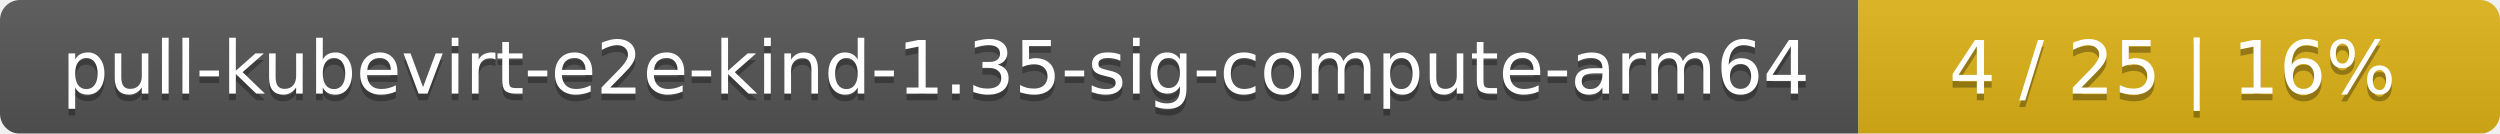
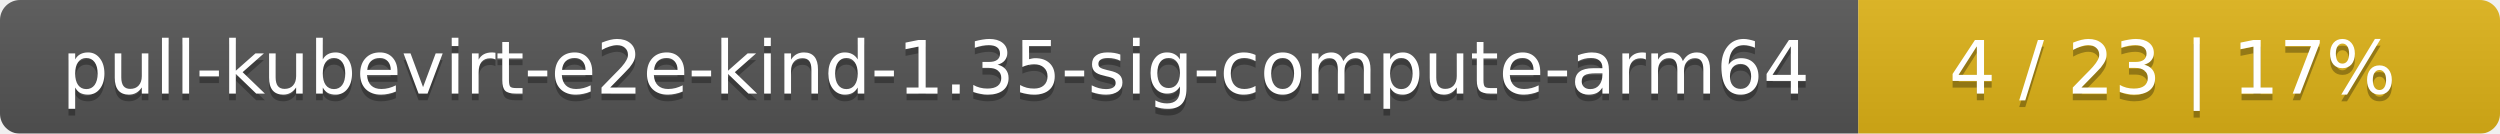
<svg xmlns="http://www.w3.org/2000/svg" width="374" height="20">
  <linearGradient id="smooth" x2="0" y2="100%">
    <stop offset="0" stop-color="#bbb" stop-opacity=".1" />
    <stop offset="1" stop-opacity=".1" />
  </linearGradient>
  <mask id="round">
    <rect width="374" height="20" rx="3" fill="#fff" />
  </mask>
  <g mask="url(#round)">
    <rect width="278" height="20" fill="#555" />
    <rect x="278" width="96" height="20" fill="#dfb317" />
    <rect width="374" height="20" fill="url(#smooth)" />
  </g>
  <g fill="#fff" text-anchor="middle" font-family="DejaVu Sans,Verdana,Geneva,sans-serif" font-size="11">
    <text x="140" y="15" fill="#010101" fill-opacity=".3">pull-kubevirt-e2e-kind-1.35-sig-compute-arm64</text>
    <text x="140" y="14">pull-kubevirt-e2e-kind-1.35-sig-compute-arm64</text>
-     <text x="325" y="15" fill="#010101" fill-opacity=".3">4 / 25    |    16%</text>
-     <text x="325" y="14">4 / 25    |    16%</text>
+     <text x="325" y="15" fill="#010101" fill-opacity=".3">4 / 23    |    17%</text>
+     <text x="325" y="14">4 / 23    |    17%</text>
  </g>
</svg>
